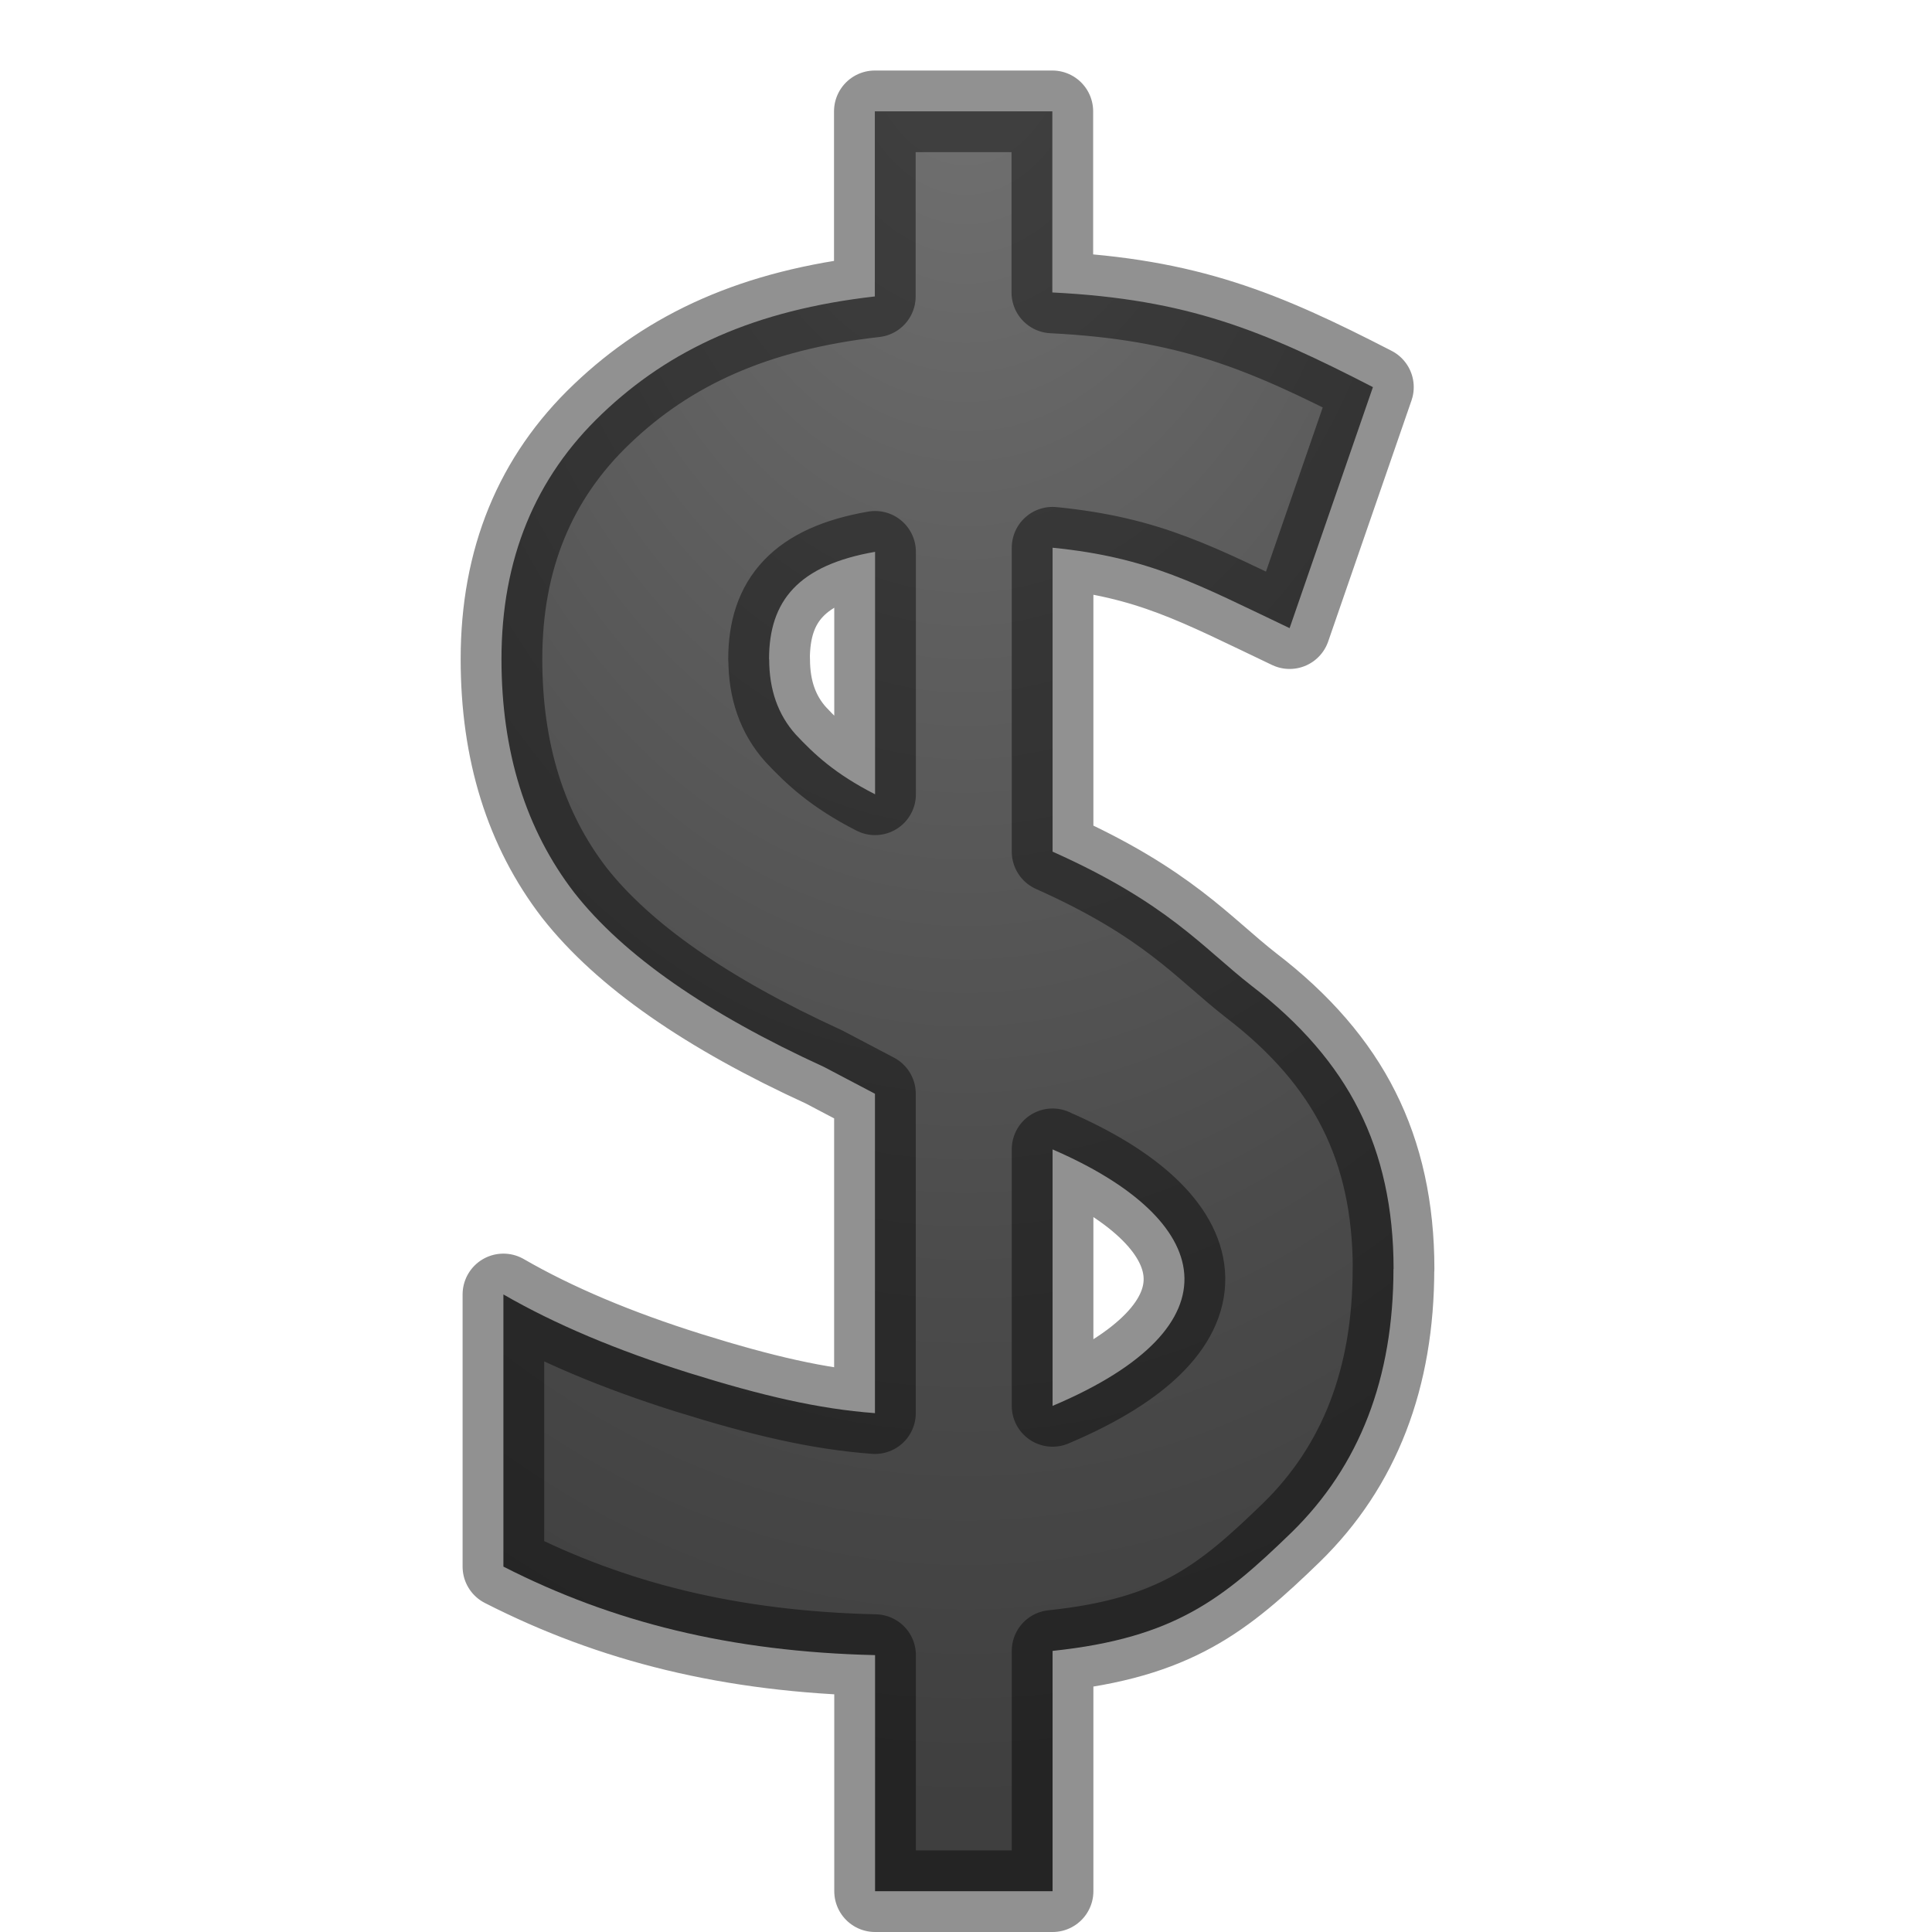
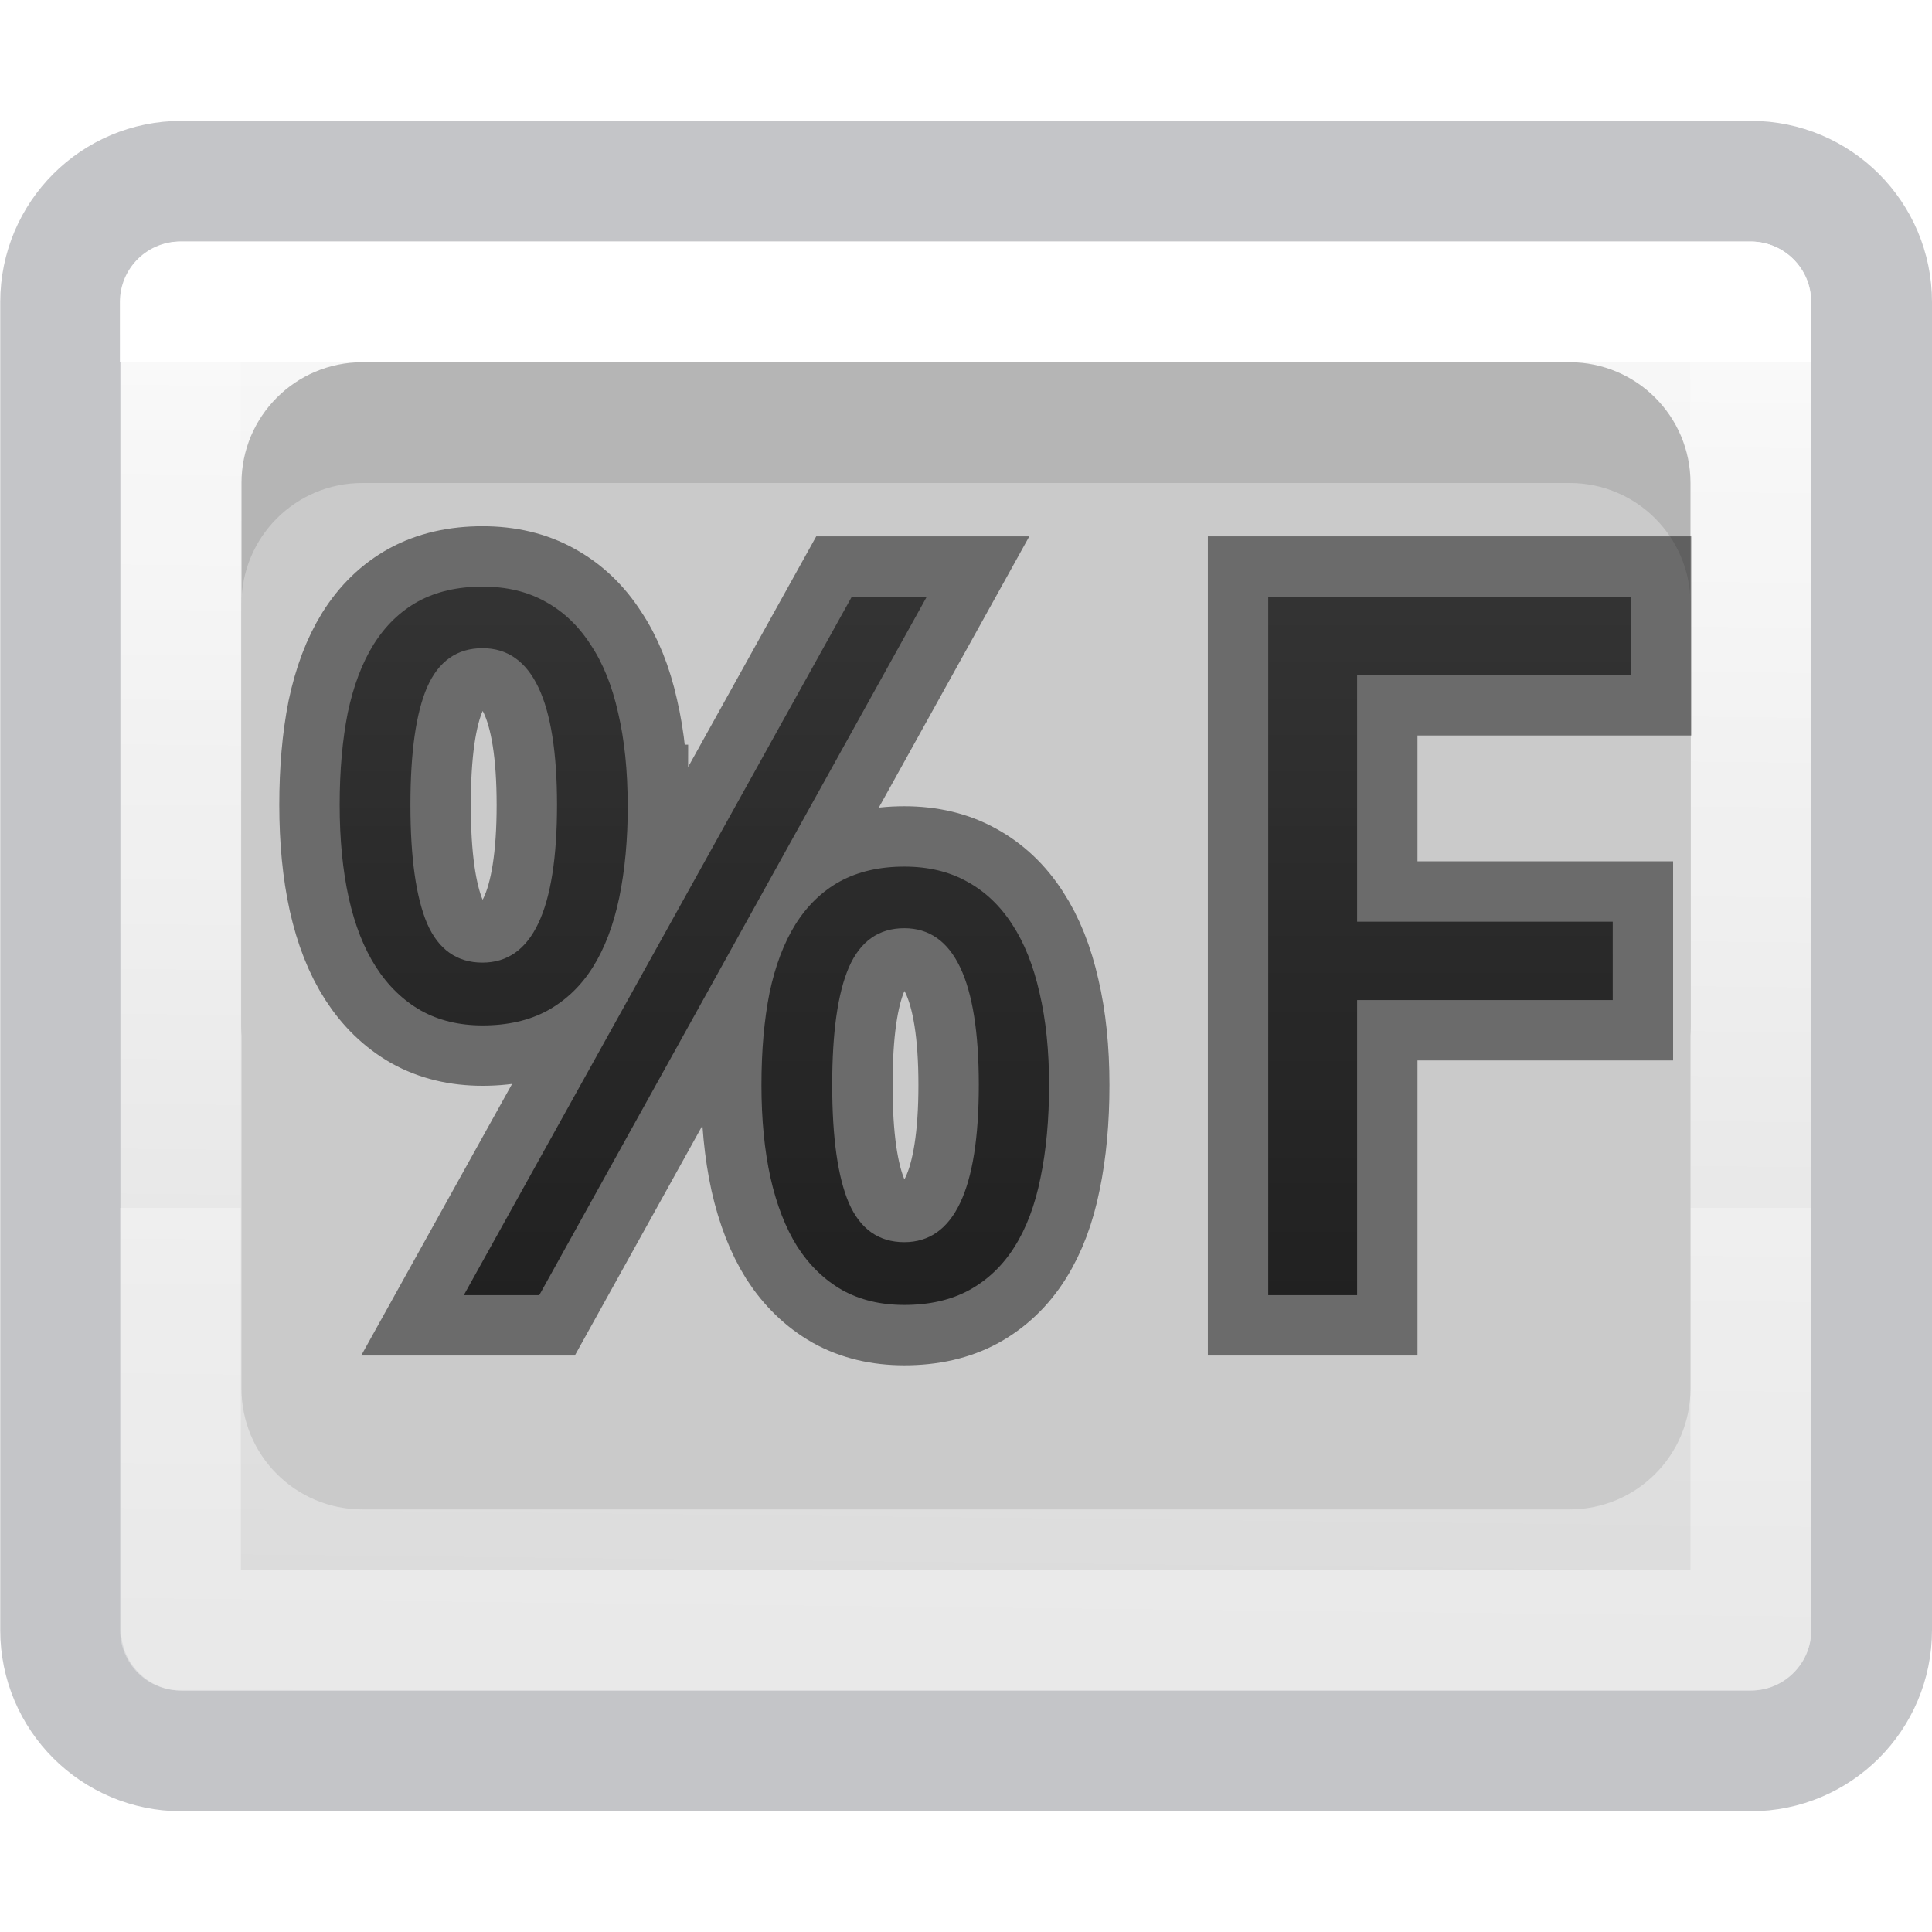
- <svg xmlns="http://www.w3.org/2000/svg" viewBox="0 0 16 16">
-   <radialGradient id="a" cx="8" cy="3.955" gradientTransform="matrix(-2.48057 0 0 -3.72086 27.845 14.717)" gradientUnits="userSpaceOnUse" r="4.031">
+ <svg xmlns="http://www.w3.org/2000/svg" height="16" width="16">
+   <linearGradient id="a" gradientUnits="userSpaceOnUse" x1="8.407" x2="8.407" y1="2.501" y2="10.702">
    <stop offset="0" stop-color="#737373" />
    <stop offset=".262" stop-color="#636363" />
    <stop offset=".705" stop-color="#4b4b4b" />
    <stop offset="1" stop-color="#3f3f3f" />
-   </radialGradient>
-   <path d="m11.54 10.508c0 .904-.28 1.632-.845 2.184-.564.546-.963.873-1.978.98v1.99h-1.47v-1.955c-1.197-.028-2.176-.273-3.078-.733v-2.254c.426.246.938.462 1.537.65.603.188 1.07.298 1.54.333v-2.645l-.422-.222c-.97-.444-1.66-.924-2.067-1.442-.403-.523-.604-1.168-.604-1.936 0-.825.277-1.502.832-2.03.56-.535 1.265-.86 2.26-.973v-1.533h1.47v1.5c1.124.056 1.748.317 2.655.784l-.69 1.996c-.765-.364-1.16-.586-1.963-.666v2.517c.956.427 1.244.796 1.647 1.11.407.312.703.656.89 1.03.19.377.287.815.287 1.315zm-2.823-.99v2.125c1.568-.663 1.34-1.545 0-2.124zm-2.347-4.058c0 .25.072.458.22.623.15.16.323.325.657.495v-2.008c-.633.11-.878.404-.878.888z" fill="url(#a)" stroke="#000" stroke-linejoin="round" stroke-opacity=".431" stroke-width=".676" />
+   </linearGradient>
+   <linearGradient id="b" gradientUnits="userSpaceOnUse" x1="12" x2="12" y1="2" y2="9">
+     <stop offset="0" stop-color="#fff" />
+     <stop offset="0" stop-color="#fff" stop-opacity=".235" />
+     <stop offset="1" stop-color="#fff" stop-opacity=".157" />
+     <stop offset="1" stop-color="#fff" stop-opacity=".392" />
+   </linearGradient>
+   <linearGradient id="c" gradientUnits="userSpaceOnUse" x1="11" x2="10.844" y1="-1" y2="-15.125">
+     <stop offset="0" stop-color="#fafafa" />
+     <stop offset="1" stop-color="#d4d4d4" />
+   </linearGradient>
+   <g transform="translate(0 1)">
+     <rect fill="url(#c)" height="12" rx=".5" transform="scale(1 -1)" width="14" x="1" y="-13" />
+     <rect fill="none" height="12.999" opacity=".344" rx="1" stroke="#555761" stroke-linecap="round" stroke-linejoin="round" width="14.998" x=".502" y=".501" />
+     <path d="m1.493 1.5h13.005l.002 11h-13.005z" fill="none" stroke="url(#b)" stroke-linecap="round" stroke-linejoin="round" />
+     <rect fill="#b5b5b5" height="6.5" rx="1" width="12" x="2" y="2" />
+     <rect fill="#cacaca" height="8.5" rx="1" width="12" x="2" y="3" />
+   </g>
+   <g fill="url(#a)" stroke="#000" stroke-opacity=".471">
+     <path d="m3.399 6.667q0 .653.138.981.142.324.459.324.617 0 .617-1.306 0-1.298-.617-1.298-.317 0-.459.324-.138.32-.138.973zm1.8 0q0 .427-.071.768-.071.34-.218.574-.146.233-.376.36-.226.123-.538.123-.289 0-.51-.123-.222-.127-.372-.36-.15-.233-.226-.574-.075-.34-.075-.768 0-.427.067-.764.071-.336.214-.566.146-.233.368-.356.226-.123.534-.123.297 0 .518.123.226.123.376.356.154.229.229.566.079.336.079.764zm1.693 2.319q0 .653.138.977.142.324.459.324.617 0 .617-1.302 0-1.298-.617-1.298-.317 0-.459.324-.138.32-.138.973zm1.796 0q0 .427-.071.768-.067.336-.214.57-.146.233-.376.36-.226.123-.538.123-.293 0-.514-.123-.222-.127-.372-.36-.146-.233-.222-.57-.075-.34-.075-.768 0-.427.067-.764.071-.336.214-.566.146-.233.368-.356.226-.123.534-.123.297 0 .518.123.226.123.376.356.15.229.226.566.079.336.079.764zm-1.013-4.044-3.209 5.784h-.625l3.213-5.784z" />
+     <path d="m11.239 10.726h-.736v-5.784h3.003v.649h-2.267v2.042h2.117v.649h-2.117z" />
+   </g>
</svg>
